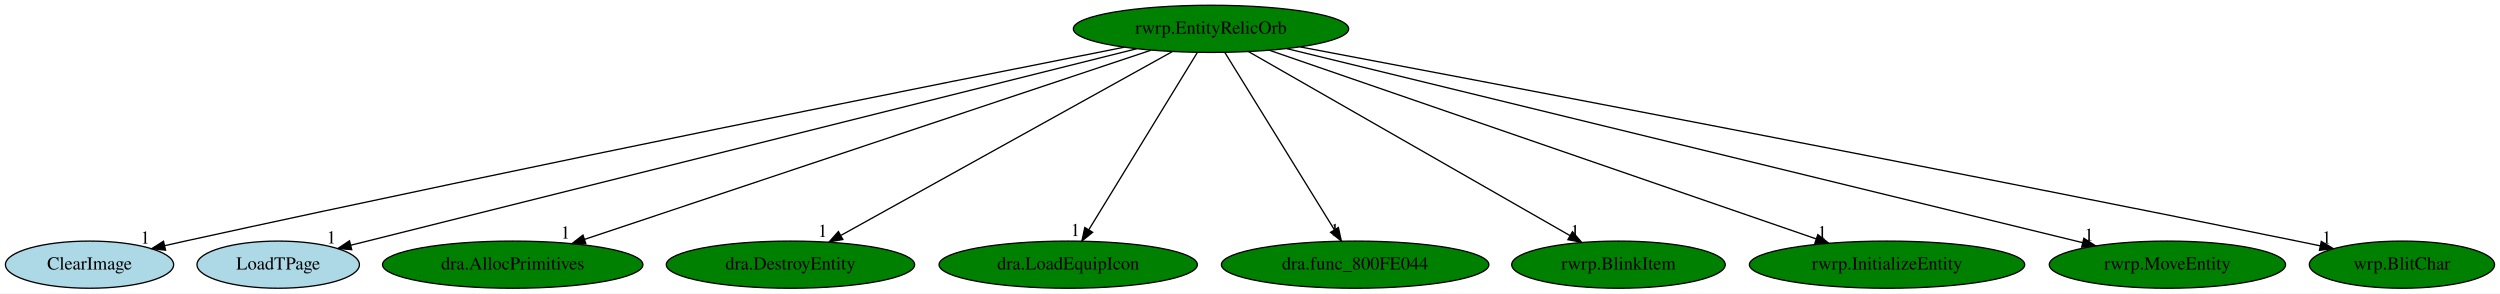
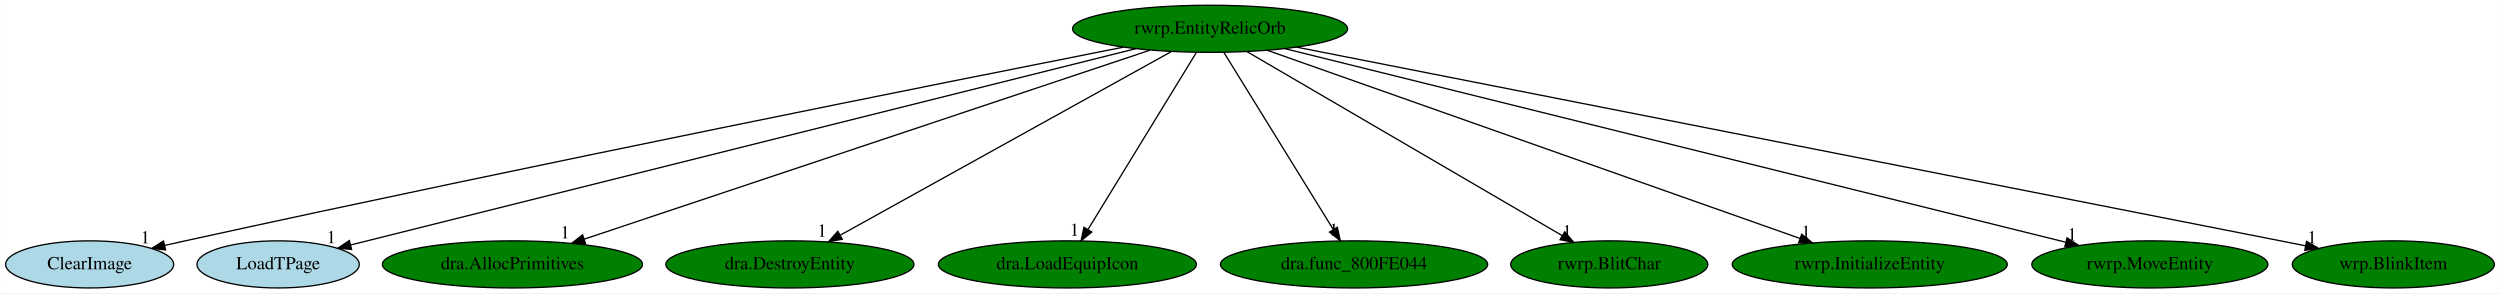
- <svg xmlns="http://www.w3.org/2000/svg" xmlns:xlink="http://www.w3.org/1999/xlink" width="1908pt" height="224pt" viewBox="0.00 0.00 1908.19 224.00">
+ <svg xmlns="http://www.w3.org/2000/svg" xmlns:xlink="http://www.w3.org/1999/xlink" width="1910pt" height="224pt" viewBox="0.00 0.00 1909.69 224.00">
  <g id="graph0" class="graph" transform="scale(1 1) rotate(0) translate(4 220)">
-     <polygon fill="white" stroke="transparent" points="-4,4 -4,-220 1904.19,-220 1904.19,4 -4,4" />
+     <polygon fill="white" stroke="transparent" points="-4,4 -4,-220 1905.69,-220 1905.69,4 -4,4" />
    <g id="node1" class="node">
      <ellipse fill="green" stroke="black" cx="920.34" cy="-198" rx="105.08" ry="18" />
      <text text-anchor="middle" x="920.34" y="-194.3" font-family="Times,serif" font-size="14.00">rwrp.EntityRelicOrb</text>
    </g>
    <g id="node2" class="node">
      <g id="a_node2">
        <a xlink:href="ClearImage.svg" xlink:title="ClearImage">
          <ellipse fill="lightblue" stroke="black" cx="64.34" cy="-18" rx="64.19" ry="18" />
          <text text-anchor="middle" x="64.34" y="-14.3" font-family="Times,serif" font-size="14.00">ClearImage</text>
        </a>
      </g>
    </g>
    <g id="edge1" class="edge">
      <path fill="none" stroke="black" d="M853.97,-183.96C718.85,-157.27 402.2,-94.06 137.34,-36 132.31,-34.9 127.09,-33.73 121.85,-32.54" />
      <polygon fill="black" stroke="black" points="122.35,-29.06 111.82,-30.24 120.79,-35.89 122.35,-29.06" />
      <text text-anchor="middle" x="106.82" y="-34.04" font-family="Times,serif" font-size="14.00">1</text>
    </g>
    <g id="node3" class="node">
      <g id="a_node3">
        <a xlink:href="LoadTPage.svg" xlink:title="LoadTPage">
          <ellipse fill="lightblue" stroke="black" cx="208.34" cy="-18" rx="61.99" ry="18" />
          <text text-anchor="middle" x="208.34" y="-14.3" font-family="Times,serif" font-size="14.00">LoadTPage</text>
        </a>
      </g>
    </g>
    <g id="edge2" class="edge">
      <path fill="none" stroke="black" d="M863.58,-182.81C729.85,-149.38 396.31,-65.99 263.84,-32.87" />
      <polygon fill="black" stroke="black" points="264.46,-29.42 253.91,-30.39 262.76,-36.21 264.46,-29.42" />
      <text text-anchor="middle" x="248.91" y="-34.19" font-family="Times,serif" font-size="14.00">1</text>
    </g>
    <g id="node4" class="node">
      <g id="a_node4">
        <a xlink:href="dra.AllocPrimitives.svg" xlink:title="dra.AllocPrimitives">
          <ellipse fill="green" stroke="black" cx="387.34" cy="-18" rx="99.38" ry="18" />
          <text text-anchor="middle" x="387.34" y="-14.3" font-family="Times,serif" font-size="14.00">dra.AllocPrimitives</text>
        </a>
      </g>
    </g>
    <g id="edge3" class="edge">
      <path fill="none" stroke="black" d="M874.44,-181.67C776.49,-148.96 547.38,-72.45 442.07,-37.27" />
      <polygon fill="black" stroke="black" points="443.17,-33.95 432.57,-34.1 440.95,-40.59 443.17,-33.95" />
      <text text-anchor="middle" x="427.57" y="-37.9" font-family="Times,serif" font-size="14.00">1</text>
    </g>
    <g id="node5" class="node">
      <g id="a_node5">
        <a xlink:href="dra.DestroyEntity.svg" xlink:title="dra.DestroyEntity">
          <ellipse fill="green" stroke="black" cx="599.34" cy="-18" rx="94.78" ry="18" />
          <text text-anchor="middle" x="599.34" y="-14.3" font-family="Times,serif" font-size="14.00">dra.DestroyEntity</text>
        </a>
      </g>
    </g>
    <g id="edge4" class="edge">
      <path fill="none" stroke="black" d="M890.72,-180.57C832.44,-148.25 702.9,-76.42 637.99,-40.43" />
      <polygon fill="black" stroke="black" points="639.34,-37.18 628.9,-35.39 635.94,-43.3 639.34,-37.18" />
      <text text-anchor="middle" x="623.9" y="-39.19" font-family="Times,serif" font-size="14.00">1</text>
    </g>
    <g id="node6" class="node">
      <g id="a_node6">
        <a xlink:href="dra.LoadEquipIcon.svg" xlink:title="dra.LoadEquipIcon">
          <ellipse fill="green" stroke="black" cx="811.34" cy="-18" rx="98.58" ry="18" />
          <text text-anchor="middle" x="811.34" y="-14.3" font-family="Times,serif" font-size="14.00">dra.LoadEquipIcon</text>
        </a>
      </g>
    </g>
    <g id="edge5" class="edge">
      <path fill="none" stroke="black" d="M909.89,-179.93C890.69,-148.57 849.68,-81.6 827.09,-44.71" />
      <polygon fill="black" stroke="black" points="829.97,-42.72 821.76,-36.02 824,-46.37 829.97,-42.72" />
      <text text-anchor="middle" x="816.76" y="-39.82" font-family="Times,serif" font-size="14.00">1</text>
    </g>
    <g id="node7" class="node">
      <g id="a_node7">
        <a xlink:href="dra.func_800FE044.svg" xlink:title="dra.func_800FE044">
          <ellipse fill="green" stroke="black" cx="1030.34" cy="-18" rx="102.08" ry="18" />
          <text text-anchor="middle" x="1030.34" y="-14.3" font-family="Times,serif" font-size="14.00">dra.func_800FE044</text>
        </a>
      </g>
    </g>
    <g id="edge6" class="edge">
      <path fill="none" stroke="black" d="M930.89,-179.93C950.27,-148.57 991.66,-81.6 1014.46,-44.71" />
      <polygon fill="black" stroke="black" points="1017.55,-46.36 1019.83,-36.02 1011.59,-42.68 1017.55,-46.36" />
      <text text-anchor="middle" x="1014.83" y="-39.82" font-family="Times,serif" font-size="14.00">1</text>
    </g>
    <g id="node8" class="node">
      <g id="a_node8">
-         <a xlink:href="rwrp.BlinkItem.svg" xlink:title="rwrp.BlinkItem">
-           <ellipse fill="green" stroke="black" cx="1231.34" cy="-18" rx="81.49" ry="18" />
-           <text text-anchor="middle" x="1231.34" y="-14.3" font-family="Times,serif" font-size="14.00">rwrp.BlinkItem</text>
+         <a xlink:href="rwrp.BlitChar.svg" xlink:title="rwrp.BlitChar">
+           <ellipse fill="green" stroke="black" cx="1225.34" cy="-18" rx="75.29" ry="18" />
+           <text text-anchor="middle" x="1225.34" y="-14.3" font-family="Times,serif" font-size="14.00">rwrp.BlitChar</text>
        </a>
      </g>
    </g>
    <g id="edge7" class="edge">
-       <path fill="none" stroke="black" d="M949.04,-180.57C1005.66,-148.17 1131.65,-76.06 1194.38,-40.16" />
-       <polygon fill="black" stroke="black" points="1196.22,-43.14 1203.16,-35.13 1192.74,-37.06 1196.22,-43.14" />
-       <text text-anchor="middle" x="1198.16" y="-38.93" font-family="Times,serif" font-size="14.00">1</text>
+       <path fill="none" stroke="black" d="M948.49,-180.57C1004.04,-148.16 1127.69,-75.99 1189.18,-40.1" />
+       <polygon fill="black" stroke="black" points="1191.27,-42.94 1198.14,-34.87 1187.74,-36.89 1191.27,-42.94" />
+       <text text-anchor="middle" x="1193.14" y="-38.67" font-family="Times,serif" font-size="14.00">1</text>
    </g>
    <g id="node9" class="node">
      <g id="a_node9">
        <a xlink:href="rwrp.InitializeEntity.svg" xlink:title="rwrp.InitializeEntity">
-           <ellipse fill="green" stroke="black" cx="1436.34" cy="-18" rx="105.08" ry="18" />
-           <text text-anchor="middle" x="1436.34" y="-14.3" font-family="Times,serif" font-size="14.00">rwrp.InitializeEntity</text>
+           <ellipse fill="green" stroke="black" cx="1424.34" cy="-18" rx="105.08" ry="18" />
+           <text text-anchor="middle" x="1424.34" y="-14.3" font-family="Times,serif" font-size="14.00">rwrp.InitializeEntity</text>
        </a>
      </g>
    </g>
    <g id="edge8" class="edge">
-       <path fill="none" stroke="black" d="M964.78,-181.67C1059.28,-149.07 1279.86,-72.98 1382.29,-37.65" />
-       <polygon fill="black" stroke="black" points="1383.52,-40.93 1391.83,-34.36 1381.23,-34.31 1383.52,-40.93" />
-       <text text-anchor="middle" x="1386.83" y="-38.16" font-family="Times,serif" font-size="14.00">1</text>
+       <path fill="none" stroke="black" d="M964.19,-181.52C1056.55,-148.9 1270.85,-73.21 1370.99,-37.84" />
+       <polygon fill="black" stroke="black" points="1372.34,-41.08 1380.6,-34.45 1370.01,-34.48 1372.34,-41.08" />
+       <text text-anchor="middle" x="1375.6" y="-38.25" font-family="Times,serif" font-size="14.00">1</text>
    </g>
    <g id="node10" class="node">
      <g id="a_node10">
        <a xlink:href="rwrp.MoveEntity.svg" xlink:title="rwrp.MoveEntity">
-           <ellipse fill="green" stroke="black" cx="1650.34" cy="-18" rx="90.18" ry="18" />
-           <text text-anchor="middle" x="1650.34" y="-14.3" font-family="Times,serif" font-size="14.00">rwrp.MoveEntity</text>
+           <ellipse fill="green" stroke="black" cx="1638.34" cy="-18" rx="90.18" ry="18" />
+           <text text-anchor="middle" x="1638.34" y="-14.3" font-family="Times,serif" font-size="14.00">rwrp.MoveEntity</text>
        </a>
      </g>
    </g>
    <g id="edge9" class="edge">
-       <path fill="none" stroke="black" d="M978.24,-182.88C1112.6,-150.12 1444.86,-69.1 1585.65,-34.78" />
-       <polygon fill="black" stroke="black" points="1586.56,-38.16 1595.45,-32.39 1584.9,-31.35 1586.56,-38.16" />
-       <text text-anchor="middle" x="1590.45" y="-36.19" font-family="Times,serif" font-size="14.00">1</text>
+       <path fill="none" stroke="black" d="M977.59,-182.81C1109.66,-150.07 1435.01,-69.41 1573.86,-34.99" />
+       <polygon fill="black" stroke="black" points="1575.06,-38.3 1583.92,-32.49 1573.37,-31.5 1575.06,-38.3" />
+       <text text-anchor="middle" x="1578.92" y="-36.29" font-family="Times,serif" font-size="14.00">1</text>
    </g>
    <g id="node11" class="node">
      <g id="a_node11">
-         <a xlink:href="wrp.BlitChar.svg" xlink:title="wrp.BlitChar">
-           <ellipse fill="green" stroke="black" cx="1829.34" cy="-18" rx="70.69" ry="18" />
-           <text text-anchor="middle" x="1829.34" y="-14.3" font-family="Times,serif" font-size="14.00">wrp.BlitChar</text>
+         <a xlink:href="wrp.BlinkItem.svg" xlink:title="wrp.BlinkItem">
+           <ellipse fill="green" stroke="black" cx="1824.34" cy="-18" rx="77.19" ry="18" />
+           <text text-anchor="middle" x="1824.34" y="-14.3" font-family="Times,serif" font-size="14.00">wrp.BlinkItem</text>
        </a>
      </g>
    </g>
    <g id="edge10" class="edge">
-       <path fill="none" stroke="black" d="M988.39,-184.2C1130.11,-157.46 1467.21,-93.37 1749.34,-36 1755.05,-34.84 1760.98,-33.62 1766.91,-32.38" />
-       <polygon fill="black" stroke="black" points="1767.8,-35.77 1776.87,-30.29 1766.37,-28.92 1767.8,-35.77" />
-       <text text-anchor="middle" x="1771.87" y="-34.09" font-family="Times,serif" font-size="14.00">1</text>
+       <path fill="none" stroke="black" d="M986.45,-183.98C1153.18,-151.15 1589.46,-65.25 1757.25,-32.21" />
+       <polygon fill="black" stroke="black" points="1758.06,-35.62 1767.19,-30.25 1756.7,-28.75 1758.06,-35.62" />
+       <text text-anchor="middle" x="1762.19" y="-34.05" font-family="Times,serif" font-size="14.00">1</text>
    </g>
  </g>
</svg>
